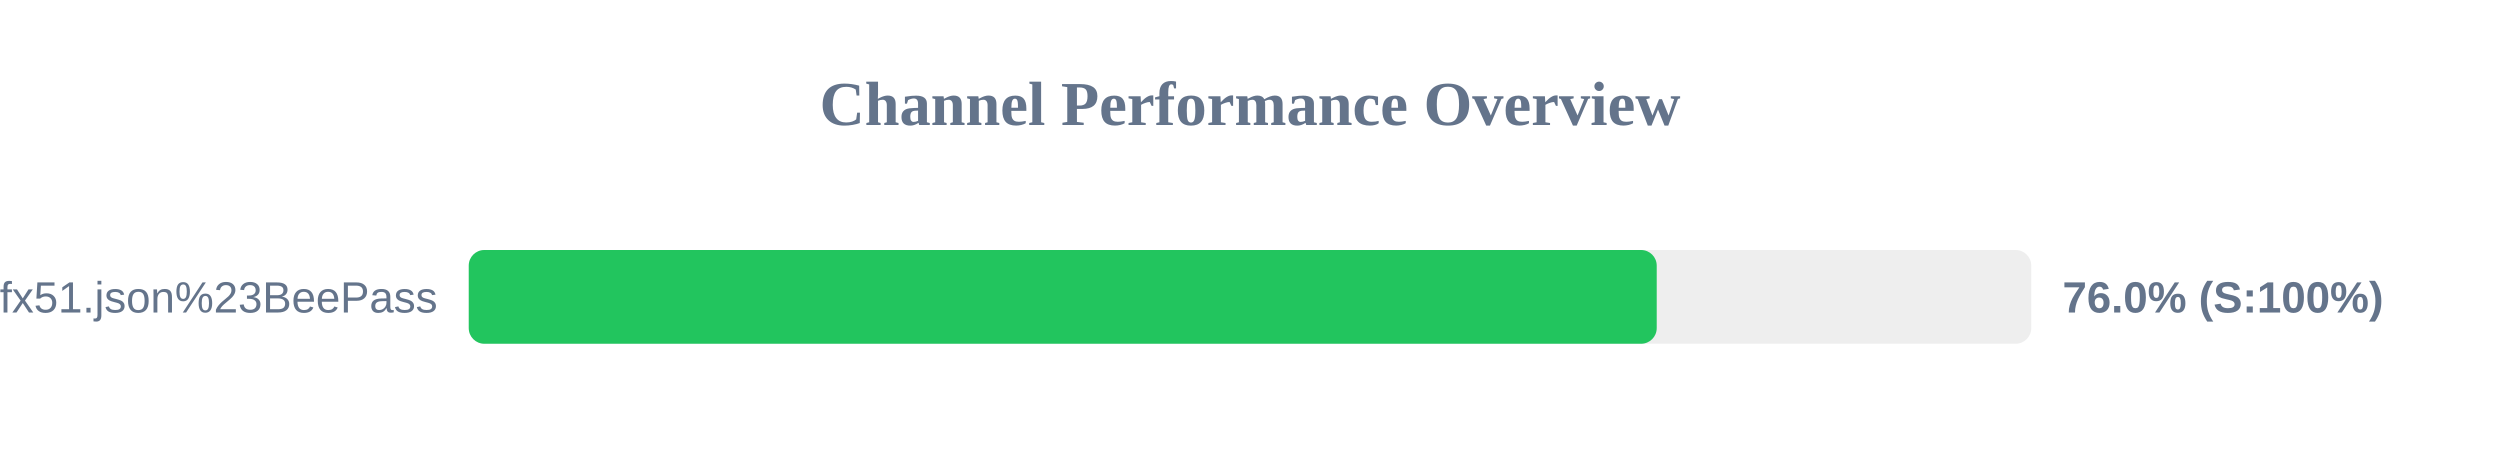
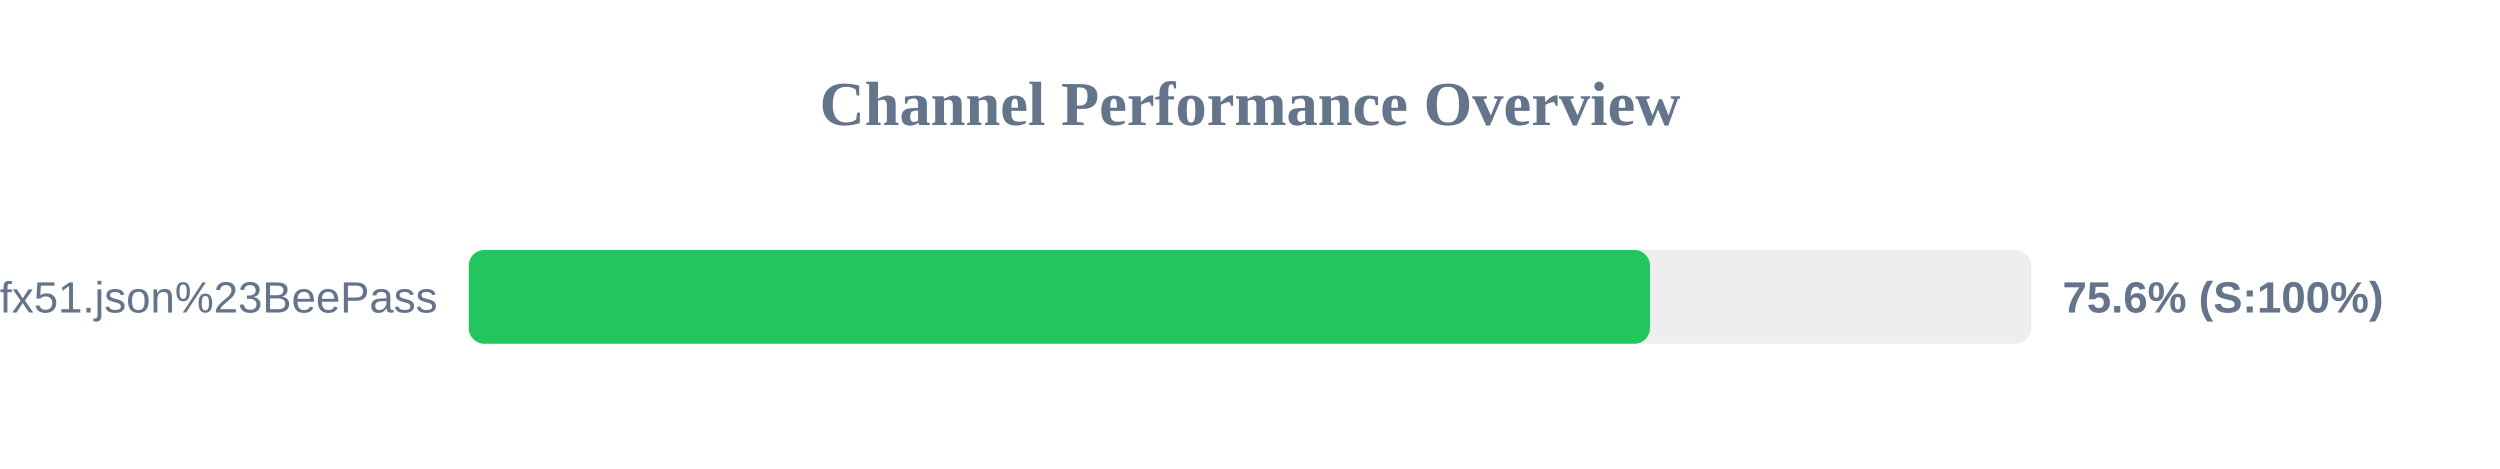
<svg xmlns="http://www.w3.org/2000/svg" width="800" height="150" version="1.1">
  <style>
        .row { font: 14px Arial; fill: #64748b; }
        .score { font: bold 14px Arial; fill: #64748b; }
    </style>
  <text x="400" y="40" text-anchor="middle" font-size="20px" font-weight="bold" fill="#64748b">Channel Performance Overview</text>
  <rect x="150" y="80" width="500" height="30" fill="#eee" rx="5" />
-   <rect x="150" y="80" width="380.15" height="30" fill="#22c55e" rx="5" />
+   <rect x="150" y="80" width="378.0" height="30" fill="#22c55e" rx="5" />
  <text x="140" y="100" text-anchor="end" class="row">sub?s=ssconf%3A%2F%2Fs3.amazonaws.com%2Fbeedynconprd%2Fzf38bv6oxi1nv3wfkpmxyfl8yj5fargza3foantoalu16vznl0ckxx7bgf1ufx51.json%23BeePass</text>
-   <text x="660" y="100" text-anchor="start" class="score">76.0% (S:100%)</text>
+   <text x="660" y="100" text-anchor="start" class="score">75.6% (S:100%)</text>
</svg>
